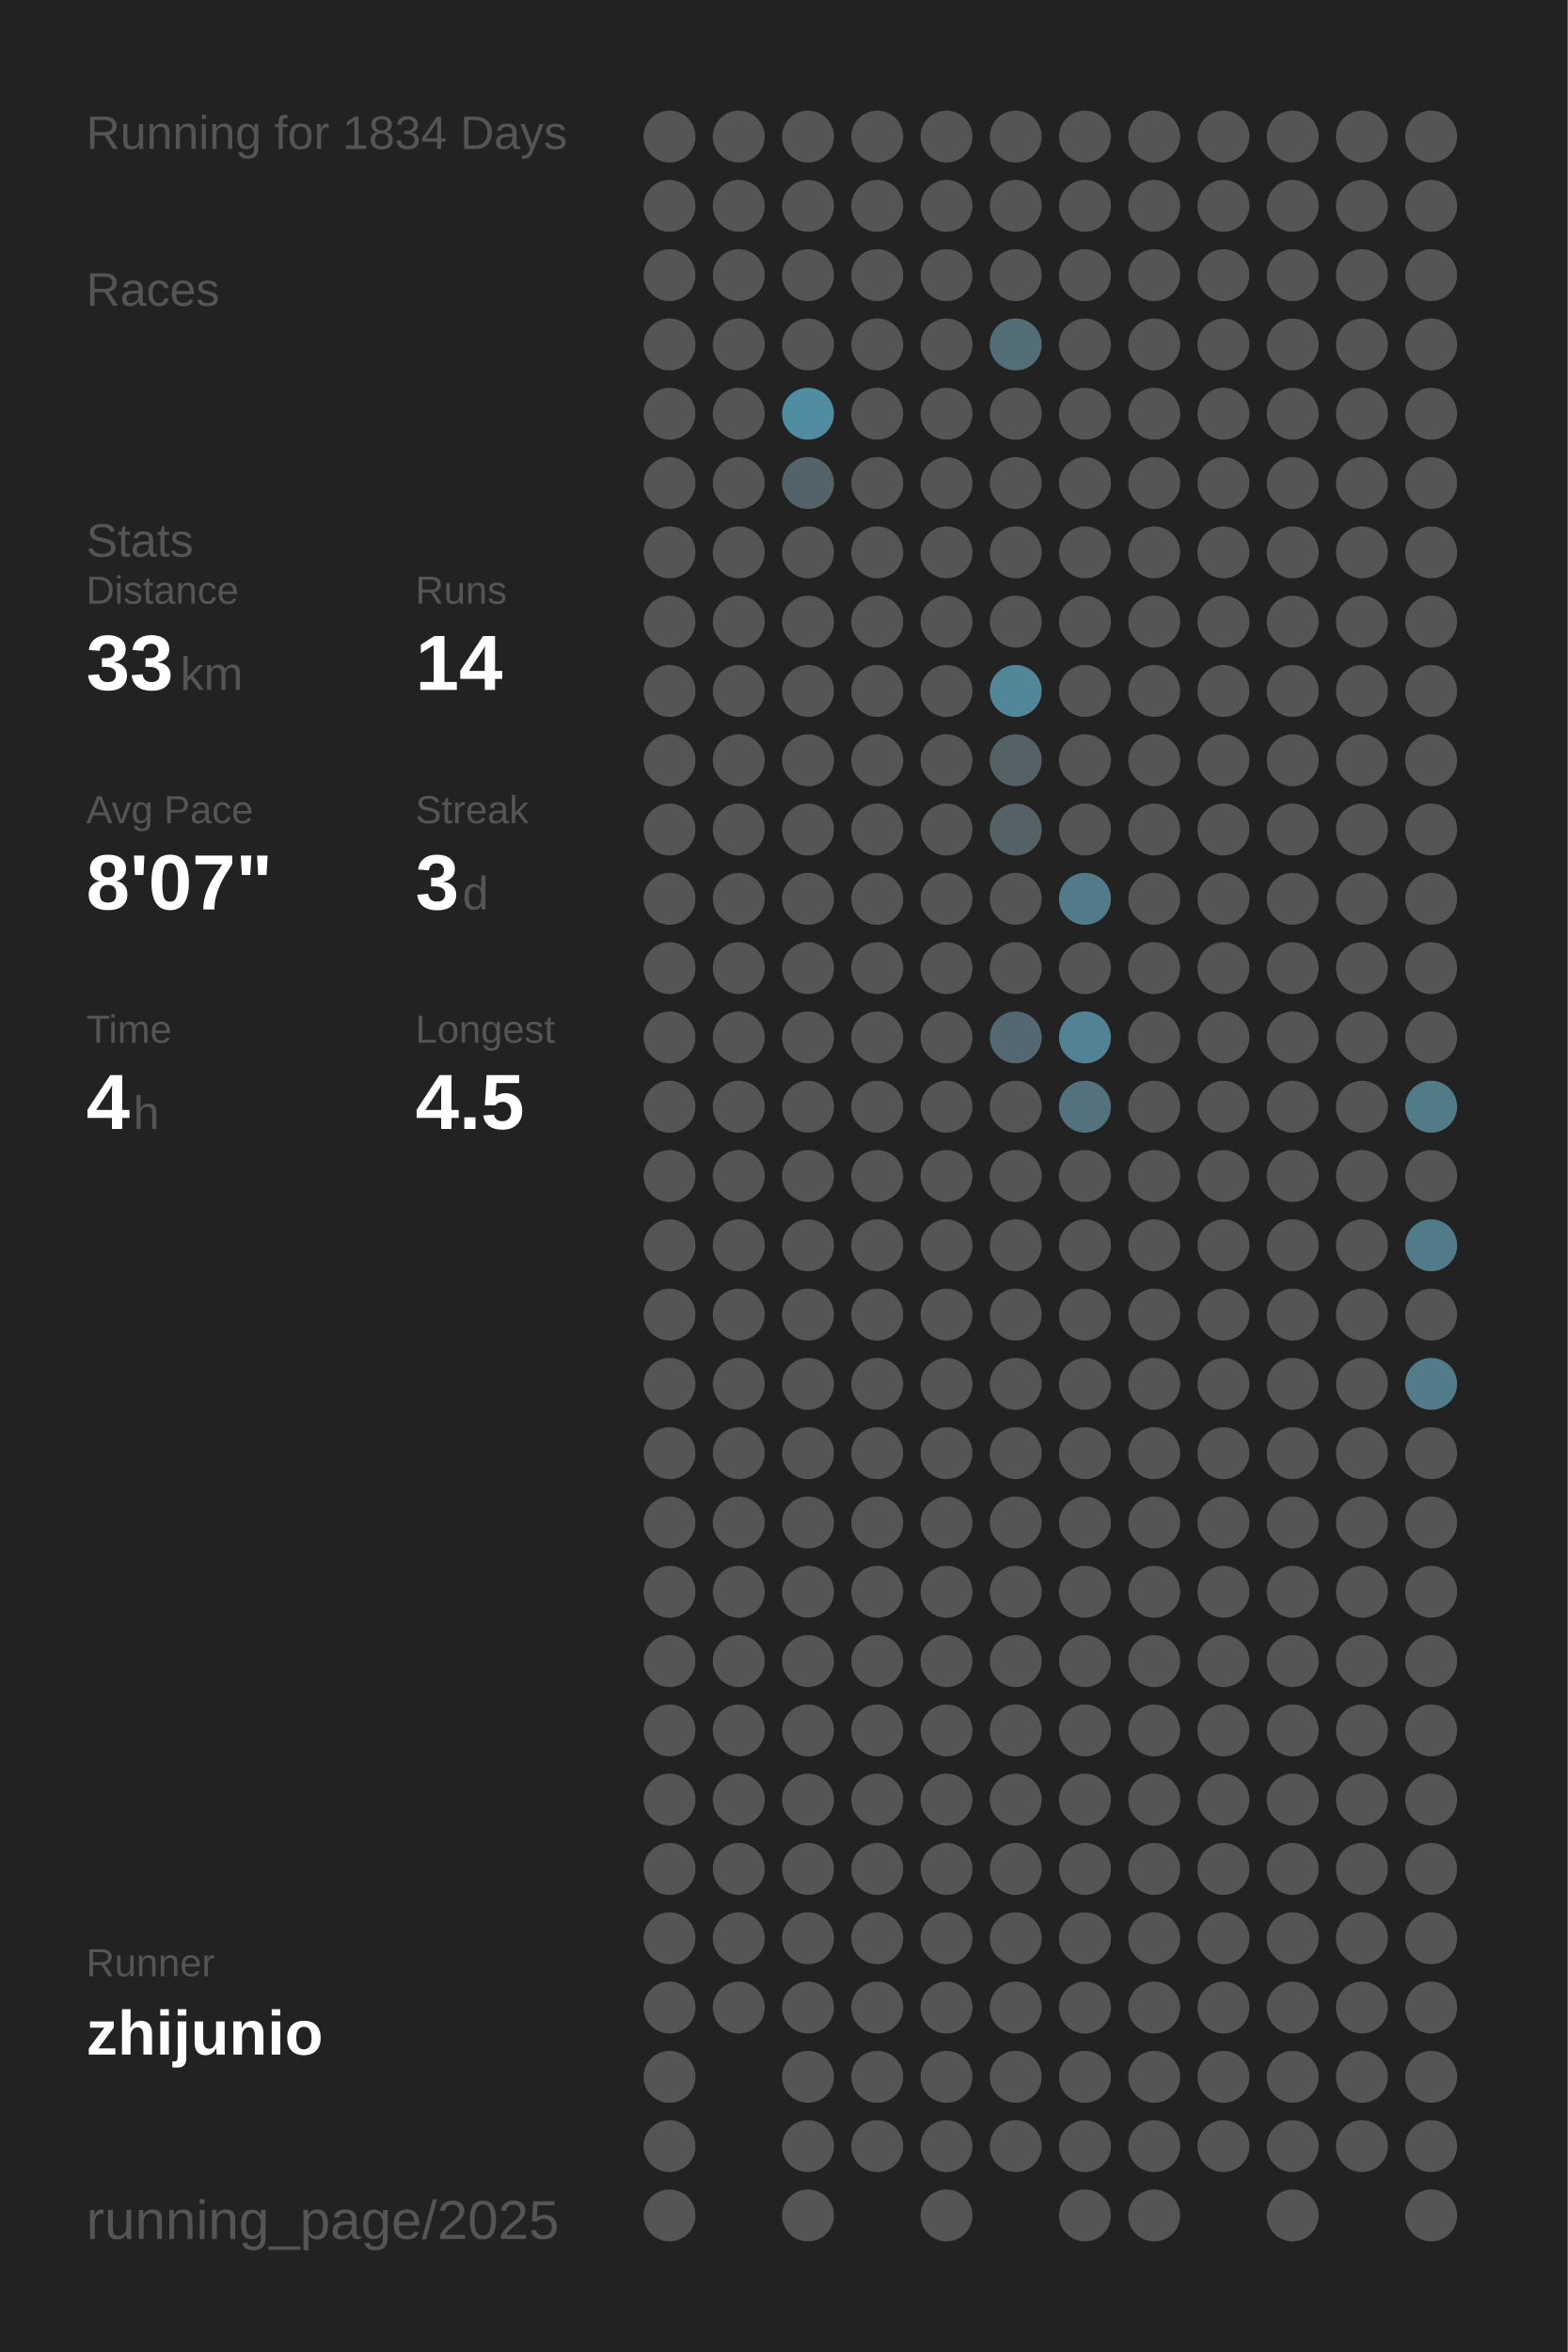
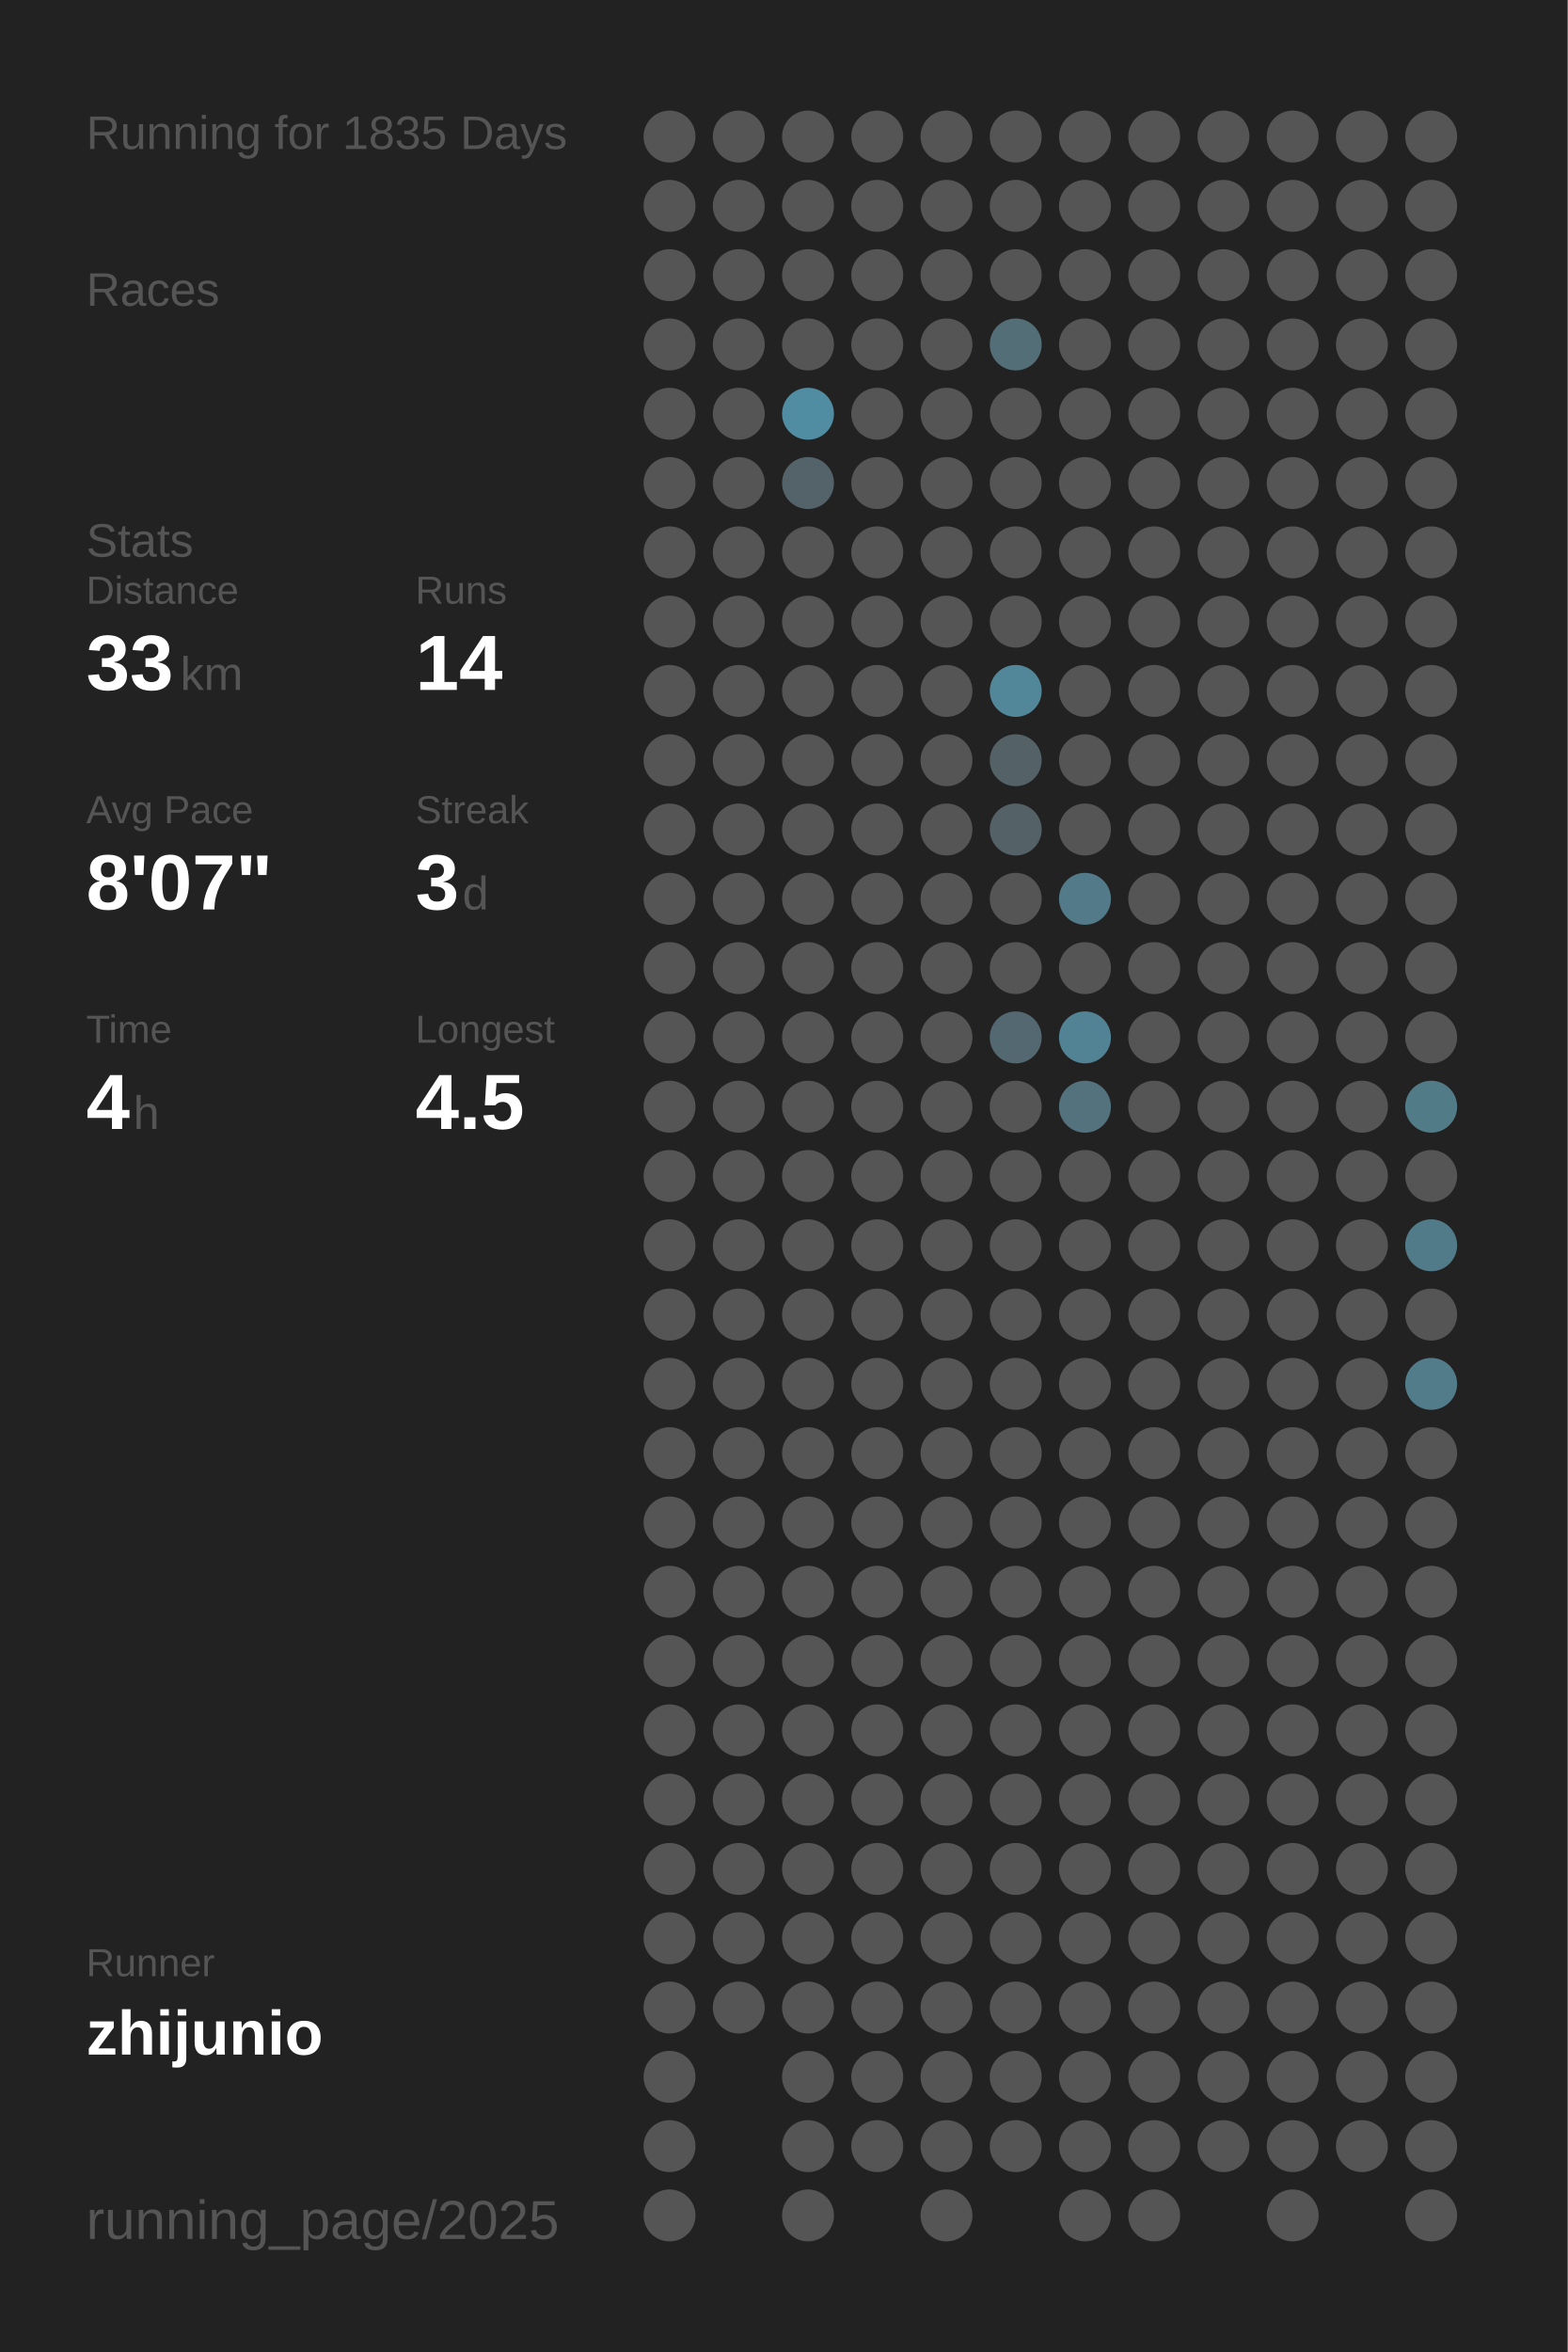
<svg xmlns="http://www.w3.org/2000/svg" baseProfile="full" height="300mm" version="1.1" viewBox="0,0,200,300" width="200mm">
  <defs />
  <rect fill="#222222" height="300" width="200" x="0" y="0" />
-   <text fill="#555555" style="font-size:6px; font-family:Arial;" x="11" y="19">Running for 1834 Days</text>
+   <text fill="#555555" style="font-size:6px; font-family:Arial;" x="11" y="19">Running for 1835 Days</text>
  <text fill="#555555" style="font-size:6px; font-family:Arial;" x="11" y="39">Races</text>
  <text fill="#555555" style="font-size:6px; font-family:Arial;" x="11" y="71">Stats</text>
  <text fill="#555555" style="font-size:5px; font-family:Arial;" x="11" y="77">Distance</text>
  <text fill="#FFFFFF" style="font-size:10px; font-family:Arial; font-weight:bold;" x="11" y="88">33</text>
  <text fill="#555555" style="font-size:6px; font-family:Arial;" x="23" y="88">km</text>
  <text fill="#555555" style="font-size:5px; font-family:Arial;" x="53" y="77">Runs</text>
  <text fill="#FFFFFF" style="font-size:10px; font-family:Arial; font-weight:bold;" x="53" y="88">14</text>
  <text fill="#555555" style="font-size:5px; font-family:Arial;" x="11" y="105">Avg Pace</text>
  <text fill="#FFFFFF" style="font-size:10px; font-family:Arial; font-weight:bold;" x="11" y="116">8'07"</text>
  <text fill="#555555" style="font-size:5px; font-family:Arial;" x="53" y="105">Streak</text>
  <text fill="#FFFFFF" style="font-size:10px; font-family:Arial; font-weight:bold;" x="53" y="116">3</text>
  <text fill="#555555" style="font-size:6px; font-family:Arial;" x="59" y="116">d</text>
  <text fill="#555555" style="font-size:5px; font-family:Arial;" x="11" y="133">Time</text>
  <text fill="#FFFFFF" style="font-size:10px; font-family:Arial; font-weight:bold;" x="11" y="144">4</text>
  <text fill="#555555" style="font-size:6px; font-family:Arial;" x="17" y="144">h</text>
  <text fill="#555555" style="font-size:5px; font-family:Arial;" x="53" y="133">Longest</text>
  <text fill="#FFFFFF" style="font-size:10px; font-family:Arial; font-weight:bold;" x="53" y="144">4.5</text>
  <text fill="#555555" style="font-size:5px; font-family:Arial;" x="11" y="252.065">Runner</text>
  <text fill="#FFFFFF" style="font-size:8px; font-family:Arial; font-weight:bold;" x="11" y="262.065">zhijunio</text>
  <text fill="#555555" style="font-size:7px; font-family:Arial;" x="11" y="285.581">running_page/2025</text>
  <circle cx="85.417" cy="17.419" fill="#555555" r="3.312" />
  <circle cx="85.417" cy="26.258" fill="#555555" r="3.312" />
  <circle cx="85.417" cy="35.097" fill="#555555" r="3.312" />
  <circle cx="85.417" cy="43.935" fill="#555555" r="3.312" />
  <circle cx="85.417" cy="52.774" fill="#555555" r="3.312" />
  <circle cx="85.417" cy="61.613" fill="#555555" r="3.312" />
  <circle cx="85.417" cy="70.452" fill="#555555" r="3.312" />
  <circle cx="85.417" cy="79.29" fill="#555555" r="3.312" />
  <circle cx="85.417" cy="88.129" fill="#555555" r="3.312" />
  <circle cx="85.417" cy="96.968" fill="#555555" r="3.312" />
  <circle cx="85.417" cy="105.806" fill="#555555" r="3.312" />
  <circle cx="85.417" cy="114.645" fill="#555555" r="3.312" />
  <circle cx="85.417" cy="123.484" fill="#555555" r="3.312" />
  <circle cx="85.417" cy="132.323" fill="#555555" r="3.312" />
  <circle cx="85.417" cy="141.161" fill="#555555" r="3.312" />
  <circle cx="85.417" cy="150" fill="#555555" r="3.312" />
  <circle cx="85.417" cy="158.839" fill="#555555" r="3.312" />
  <circle cx="85.417" cy="167.677" fill="#555555" r="3.312" />
  <circle cx="85.417" cy="176.516" fill="#555555" r="3.312" />
  <circle cx="85.417" cy="185.355" fill="#555555" r="3.312" />
  <circle cx="85.417" cy="194.194" fill="#555555" r="3.312" />
  <circle cx="85.417" cy="203.032" fill="#555555" r="3.312" />
  <circle cx="85.417" cy="211.871" fill="#555555" r="3.312" />
  <circle cx="85.417" cy="220.71" fill="#555555" r="3.312" />
  <circle cx="85.417" cy="229.548" fill="#555555" r="3.312" />
  <circle cx="85.417" cy="238.387" fill="#555555" r="3.312" />
  <circle cx="85.417" cy="247.226" fill="#555555" r="3.312" />
  <circle cx="85.417" cy="256.065" fill="#555555" r="3.312" />
  <circle cx="85.417" cy="264.903" fill="#555555" r="3.312" />
  <circle cx="85.417" cy="273.742" fill="#555555" r="3.312" />
  <circle cx="85.417" cy="282.581" fill="#555555" r="3.312" />
  <circle cx="94.25" cy="17.419" fill="#555555" r="3.312" />
  <circle cx="94.25" cy="26.258" fill="#555555" r="3.312" />
  <circle cx="94.25" cy="35.097" fill="#555555" r="3.312" />
  <circle cx="94.25" cy="43.935" fill="#555555" r="3.312" />
  <circle cx="94.25" cy="52.774" fill="#555555" r="3.312" />
  <circle cx="94.25" cy="61.613" fill="#555555" r="3.312" />
  <circle cx="94.25" cy="70.452" fill="#555555" r="3.312" />
  <circle cx="94.25" cy="79.29" fill="#555555" r="3.312" />
  <circle cx="94.25" cy="88.129" fill="#555555" r="3.312" />
  <circle cx="94.25" cy="96.968" fill="#555555" r="3.312" />
  <circle cx="94.25" cy="105.806" fill="#555555" r="3.312" />
  <circle cx="94.25" cy="114.645" fill="#555555" r="3.312" />
  <circle cx="94.25" cy="123.484" fill="#555555" r="3.312" />
  <circle cx="94.25" cy="132.323" fill="#555555" r="3.312" />
  <circle cx="94.25" cy="141.161" fill="#555555" r="3.312" />
  <circle cx="94.25" cy="150" fill="#555555" r="3.312" />
  <circle cx="94.25" cy="158.839" fill="#555555" r="3.312" />
  <circle cx="94.25" cy="167.677" fill="#555555" r="3.312" />
  <circle cx="94.25" cy="176.516" fill="#555555" r="3.312" />
  <circle cx="94.25" cy="185.355" fill="#555555" r="3.312" />
  <circle cx="94.25" cy="194.194" fill="#555555" r="3.312" />
  <circle cx="94.25" cy="203.032" fill="#555555" r="3.312" />
  <circle cx="94.25" cy="211.871" fill="#555555" r="3.312" />
  <circle cx="94.25" cy="220.71" fill="#555555" r="3.312" />
  <circle cx="94.25" cy="229.548" fill="#555555" r="3.312" />
  <circle cx="94.25" cy="238.387" fill="#555555" r="3.312" />
  <circle cx="94.25" cy="247.226" fill="#555555" r="3.312" />
  <circle cx="94.25" cy="256.065" fill="#555555" r="3.312" />
  <circle cx="103.083" cy="17.419" fill="#555555" r="3.312" />
  <circle cx="103.083" cy="26.258" fill="#555555" r="3.312" />
  <circle cx="103.083" cy="35.097" fill="#555555" r="3.312" />
  <circle cx="103.083" cy="43.935" fill="#555555" r="3.312" />
  <circle cx="103.083" cy="52.774" fill="#518da2" r="3.312" />
  <circle cx="103.083" cy="61.613" fill="#546369" r="3.312" />
  <circle cx="103.083" cy="70.452" fill="#555555" r="3.312" />
  <circle cx="103.083" cy="79.29" fill="#555555" r="3.312" />
  <circle cx="103.083" cy="88.129" fill="#555555" r="3.312" />
  <circle cx="103.083" cy="96.968" fill="#555555" r="3.312" />
  <circle cx="103.083" cy="105.806" fill="#555555" r="3.312" />
  <circle cx="103.083" cy="114.645" fill="#555555" r="3.312" />
  <circle cx="103.083" cy="123.484" fill="#555555" r="3.312" />
  <circle cx="103.083" cy="132.323" fill="#555555" r="3.312" />
  <circle cx="103.083" cy="141.161" fill="#555555" r="3.312" />
  <circle cx="103.083" cy="150" fill="#555555" r="3.312" />
  <circle cx="103.083" cy="158.839" fill="#555555" r="3.312" />
  <circle cx="103.083" cy="167.677" fill="#555555" r="3.312" />
  <circle cx="103.083" cy="176.516" fill="#555555" r="3.312" />
  <circle cx="103.083" cy="185.355" fill="#555555" r="3.312" />
  <circle cx="103.083" cy="194.194" fill="#555555" r="3.312" />
  <circle cx="103.083" cy="203.032" fill="#555555" r="3.312" />
  <circle cx="103.083" cy="211.871" fill="#555555" r="3.312" />
  <circle cx="103.083" cy="220.71" fill="#555555" r="3.312" />
  <circle cx="103.083" cy="229.548" fill="#555555" r="3.312" />
  <circle cx="103.083" cy="238.387" fill="#555555" r="3.312" />
  <circle cx="103.083" cy="247.226" fill="#555555" r="3.312" />
  <circle cx="103.083" cy="256.065" fill="#555555" r="3.312" />
  <circle cx="103.083" cy="264.903" fill="#555555" r="3.312" />
  <circle cx="103.083" cy="273.742" fill="#555555" r="3.312" />
  <circle cx="103.083" cy="282.581" fill="#555555" r="3.312" />
  <circle cx="111.917" cy="17.419" fill="#555555" r="3.312" />
  <circle cx="111.917" cy="26.258" fill="#555555" r="3.312" />
  <circle cx="111.917" cy="35.097" fill="#555555" r="3.312" />
  <circle cx="111.917" cy="43.935" fill="#555555" r="3.312" />
  <circle cx="111.917" cy="52.774" fill="#555555" r="3.312" />
  <circle cx="111.917" cy="61.613" fill="#555555" r="3.312" />
  <circle cx="111.917" cy="70.452" fill="#555555" r="3.312" />
  <circle cx="111.917" cy="79.29" fill="#555555" r="3.312" />
  <circle cx="111.917" cy="88.129" fill="#555555" r="3.312" />
  <circle cx="111.917" cy="96.968" fill="#555555" r="3.312" />
  <circle cx="111.917" cy="105.806" fill="#555555" r="3.312" />
  <circle cx="111.917" cy="114.645" fill="#555555" r="3.312" />
  <circle cx="111.917" cy="123.484" fill="#555555" r="3.312" />
  <circle cx="111.917" cy="132.323" fill="#555555" r="3.312" />
  <circle cx="111.917" cy="141.161" fill="#555555" r="3.312" />
  <circle cx="111.917" cy="150" fill="#555555" r="3.312" />
  <circle cx="111.917" cy="158.839" fill="#555555" r="3.312" />
  <circle cx="111.917" cy="167.677" fill="#555555" r="3.312" />
  <circle cx="111.917" cy="176.516" fill="#555555" r="3.312" />
  <circle cx="111.917" cy="185.355" fill="#555555" r="3.312" />
  <circle cx="111.917" cy="194.194" fill="#555555" r="3.312" />
  <circle cx="111.917" cy="203.032" fill="#555555" r="3.312" />
  <circle cx="111.917" cy="211.871" fill="#555555" r="3.312" />
  <circle cx="111.917" cy="220.71" fill="#555555" r="3.312" />
  <circle cx="111.917" cy="229.548" fill="#555555" r="3.312" />
  <circle cx="111.917" cy="238.387" fill="#555555" r="3.312" />
  <circle cx="111.917" cy="247.226" fill="#555555" r="3.312" />
  <circle cx="111.917" cy="256.065" fill="#555555" r="3.312" />
  <circle cx="111.917" cy="264.903" fill="#555555" r="3.312" />
  <circle cx="111.917" cy="273.742" fill="#555555" r="3.312" />
  <circle cx="120.75" cy="17.419" fill="#555555" r="3.312" />
  <circle cx="120.75" cy="26.258" fill="#555555" r="3.312" />
  <circle cx="120.75" cy="35.097" fill="#555555" r="3.312" />
  <circle cx="120.75" cy="43.935" fill="#555555" r="3.312" />
  <circle cx="120.75" cy="52.774" fill="#555555" r="3.312" />
  <circle cx="120.75" cy="61.613" fill="#555555" r="3.312" />
  <circle cx="120.75" cy="70.452" fill="#555555" r="3.312" />
  <circle cx="120.75" cy="79.29" fill="#555555" r="3.312" />
  <circle cx="120.75" cy="88.129" fill="#555555" r="3.312" />
  <circle cx="120.75" cy="96.968" fill="#555555" r="3.312" />
  <circle cx="120.75" cy="105.806" fill="#555555" r="3.312" />
  <circle cx="120.75" cy="114.645" fill="#555555" r="3.312" />
  <circle cx="120.75" cy="123.484" fill="#555555" r="3.312" />
  <circle cx="120.75" cy="132.323" fill="#555555" r="3.312" />
  <circle cx="120.75" cy="141.161" fill="#555555" r="3.312" />
  <circle cx="120.75" cy="150" fill="#555555" r="3.312" />
  <circle cx="120.75" cy="158.839" fill="#555555" r="3.312" />
  <circle cx="120.75" cy="167.677" fill="#555555" r="3.312" />
  <circle cx="120.75" cy="176.516" fill="#555555" r="3.312" />
  <circle cx="120.75" cy="185.355" fill="#555555" r="3.312" />
  <circle cx="120.75" cy="194.194" fill="#555555" r="3.312" />
  <circle cx="120.75" cy="203.032" fill="#555555" r="3.312" />
  <circle cx="120.75" cy="211.871" fill="#555555" r="3.312" />
  <circle cx="120.75" cy="220.71" fill="#555555" r="3.312" />
  <circle cx="120.75" cy="229.548" fill="#555555" r="3.312" />
  <circle cx="120.75" cy="238.387" fill="#555555" r="3.312" />
  <circle cx="120.75" cy="247.226" fill="#555555" r="3.312" />
  <circle cx="120.75" cy="256.065" fill="#555555" r="3.312" />
  <circle cx="120.75" cy="264.903" fill="#555555" r="3.312" />
  <circle cx="120.75" cy="273.742" fill="#555555" r="3.312" />
  <circle cx="120.75" cy="282.581" fill="#555555" r="3.312" />
  <circle cx="129.583" cy="17.419" fill="#555555" r="3.312" />
  <circle cx="129.583" cy="26.258" fill="#555555" r="3.312" />
  <circle cx="129.583" cy="35.097" fill="#555555" r="3.312" />
  <circle cx="129.583" cy="43.935" fill="#536e77" r="3.312" />
  <circle cx="129.583" cy="52.774" fill="#555555" r="3.312" />
  <circle cx="129.583" cy="61.613" fill="#555555" r="3.312" />
  <circle cx="129.583" cy="70.452" fill="#555555" r="3.312" />
  <circle cx="129.583" cy="79.29" fill="#555555" r="3.312" />
  <circle cx="129.583" cy="88.129" fill="#518799" r="3.312" />
  <circle cx="129.583" cy="96.968" fill="#546166" r="3.312" />
  <circle cx="129.583" cy="105.806" fill="#546166" r="3.312" />
  <circle cx="129.583" cy="114.645" fill="#555555" r="3.312" />
  <circle cx="129.583" cy="123.484" fill="#555555" r="3.312" />
  <circle cx="129.583" cy="132.323" fill="#536870" r="3.312" />
  <circle cx="129.583" cy="141.161" fill="#555555" r="3.312" />
  <circle cx="129.583" cy="150" fill="#555555" r="3.312" />
  <circle cx="129.583" cy="158.839" fill="#555555" r="3.312" />
  <circle cx="129.583" cy="167.677" fill="#555555" r="3.312" />
  <circle cx="129.583" cy="176.516" fill="#555555" r="3.312" />
  <circle cx="129.583" cy="185.355" fill="#555555" r="3.312" />
  <circle cx="129.583" cy="194.194" fill="#555555" r="3.312" />
  <circle cx="129.583" cy="203.032" fill="#555555" r="3.312" />
  <circle cx="129.583" cy="211.871" fill="#555555" r="3.312" />
  <circle cx="129.583" cy="220.71" fill="#555555" r="3.312" />
  <circle cx="129.583" cy="229.548" fill="#555555" r="3.312" />
  <circle cx="129.583" cy="238.387" fill="#555555" r="3.312" />
  <circle cx="129.583" cy="247.226" fill="#555555" r="3.312" />
  <circle cx="129.583" cy="256.065" fill="#555555" r="3.312" />
  <circle cx="129.583" cy="264.903" fill="#555555" r="3.312" />
  <circle cx="129.583" cy="273.742" fill="#555555" r="3.312" />
  <circle cx="138.417" cy="17.419" fill="#555555" r="3.312" />
  <circle cx="138.417" cy="26.258" fill="#555555" r="3.312" />
  <circle cx="138.417" cy="35.097" fill="#555555" r="3.312" />
  <circle cx="138.417" cy="43.935" fill="#555555" r="3.312" />
  <circle cx="138.417" cy="52.774" fill="#555555" r="3.312" />
  <circle cx="138.417" cy="61.613" fill="#555555" r="3.312" />
  <circle cx="138.417" cy="70.452" fill="#555555" r="3.312" />
  <circle cx="138.417" cy="79.29" fill="#555555" r="3.312" />
  <circle cx="138.417" cy="88.129" fill="#555555" r="3.312" />
  <circle cx="138.417" cy="96.968" fill="#555555" r="3.312" />
  <circle cx="138.417" cy="105.806" fill="#555555" r="3.312" />
  <circle cx="138.417" cy="114.645" fill="#527a88" r="3.312" />
  <circle cx="138.417" cy="123.484" fill="#555555" r="3.312" />
  <circle cx="138.417" cy="132.323" fill="#528394" r="3.312" />
  <circle cx="138.417" cy="141.161" fill="#53727d" r="3.312" />
  <circle cx="138.417" cy="150" fill="#555555" r="3.312" />
  <circle cx="138.417" cy="158.839" fill="#555555" r="3.312" />
  <circle cx="138.417" cy="167.677" fill="#555555" r="3.312" />
  <circle cx="138.417" cy="176.516" fill="#555555" r="3.312" />
  <circle cx="138.417" cy="185.355" fill="#555555" r="3.312" />
  <circle cx="138.417" cy="194.194" fill="#555555" r="3.312" />
  <circle cx="138.417" cy="203.032" fill="#555555" r="3.312" />
  <circle cx="138.417" cy="211.871" fill="#555555" r="3.312" />
  <circle cx="138.417" cy="220.71" fill="#555555" r="3.312" />
  <circle cx="138.417" cy="229.548" fill="#555555" r="3.312" />
  <circle cx="138.417" cy="238.387" fill="#555555" r="3.312" />
  <circle cx="138.417" cy="247.226" fill="#555555" r="3.312" />
  <circle cx="138.417" cy="256.065" fill="#555555" r="3.312" />
  <circle cx="138.417" cy="264.903" fill="#555555" r="3.312" />
  <circle cx="138.417" cy="273.742" fill="#555555" r="3.312" />
  <circle cx="138.417" cy="282.581" fill="#555555" r="3.312" />
  <circle cx="147.25" cy="17.419" fill="#555555" r="3.312" />
  <circle cx="147.25" cy="26.258" fill="#555555" r="3.312" />
  <circle cx="147.25" cy="35.097" fill="#555555" r="3.312" />
  <circle cx="147.25" cy="43.935" fill="#555555" r="3.312" />
  <circle cx="147.25" cy="52.774" fill="#555555" r="3.312" />
  <circle cx="147.25" cy="61.613" fill="#555555" r="3.312" />
  <circle cx="147.25" cy="70.452" fill="#555555" r="3.312" />
  <circle cx="147.25" cy="79.29" fill="#555555" r="3.312" />
  <circle cx="147.25" cy="88.129" fill="#555555" r="3.312" />
  <circle cx="147.25" cy="96.968" fill="#555555" r="3.312" />
  <circle cx="147.25" cy="105.806" fill="#555555" r="3.312" />
  <circle cx="147.25" cy="114.645" fill="#555555" r="3.312" />
  <circle cx="147.25" cy="123.484" fill="#555555" r="3.312" />
  <circle cx="147.25" cy="132.323" fill="#555555" r="3.312" />
  <circle cx="147.25" cy="141.161" fill="#555555" r="3.312" />
  <circle cx="147.25" cy="150" fill="#555555" r="3.312" />
  <circle cx="147.25" cy="158.839" fill="#555555" r="3.312" />
  <circle cx="147.25" cy="167.677" fill="#555555" r="3.312" />
  <circle cx="147.25" cy="176.516" fill="#555555" r="3.312" />
  <circle cx="147.25" cy="185.355" fill="#555555" r="3.312" />
  <circle cx="147.25" cy="194.194" fill="#555555" r="3.312" />
  <circle cx="147.25" cy="203.032" fill="#555555" r="3.312" />
  <circle cx="147.25" cy="211.871" fill="#555555" r="3.312" />
  <circle cx="147.25" cy="220.71" fill="#555555" r="3.312" />
  <circle cx="147.25" cy="229.548" fill="#555555" r="3.312" />
  <circle cx="147.25" cy="238.387" fill="#555555" r="3.312" />
  <circle cx="147.25" cy="247.226" fill="#555555" r="3.312" />
  <circle cx="147.25" cy="256.065" fill="#555555" r="3.312" />
  <circle cx="147.25" cy="264.903" fill="#555555" r="3.312" />
  <circle cx="147.25" cy="273.742" fill="#555555" r="3.312" />
  <circle cx="147.25" cy="282.581" fill="#555555" r="3.312" />
  <circle cx="156.083" cy="17.419" fill="#555555" r="3.312" />
  <circle cx="156.083" cy="26.258" fill="#555555" r="3.312" />
  <circle cx="156.083" cy="35.097" fill="#555555" r="3.312" />
  <circle cx="156.083" cy="43.935" fill="#555555" r="3.312" />
  <circle cx="156.083" cy="52.774" fill="#555555" r="3.312" />
  <circle cx="156.083" cy="61.613" fill="#555555" r="3.312" />
  <circle cx="156.083" cy="70.452" fill="#555555" r="3.312" />
  <circle cx="156.083" cy="79.29" fill="#555555" r="3.312" />
  <circle cx="156.083" cy="88.129" fill="#555555" r="3.312" />
  <circle cx="156.083" cy="96.968" fill="#555555" r="3.312" />
  <circle cx="156.083" cy="105.806" fill="#555555" r="3.312" />
  <circle cx="156.083" cy="114.645" fill="#555555" r="3.312" />
  <circle cx="156.083" cy="123.484" fill="#555555" r="3.312" />
  <circle cx="156.083" cy="132.323" fill="#555555" r="3.312" />
  <circle cx="156.083" cy="141.161" fill="#555555" r="3.312" />
  <circle cx="156.083" cy="150" fill="#555555" r="3.312" />
  <circle cx="156.083" cy="158.839" fill="#555555" r="3.312" />
  <circle cx="156.083" cy="167.677" fill="#555555" r="3.312" />
  <circle cx="156.083" cy="176.516" fill="#555555" r="3.312" />
  <circle cx="156.083" cy="185.355" fill="#555555" r="3.312" />
  <circle cx="156.083" cy="194.194" fill="#555555" r="3.312" />
  <circle cx="156.083" cy="203.032" fill="#555555" r="3.312" />
  <circle cx="156.083" cy="211.871" fill="#555555" r="3.312" />
  <circle cx="156.083" cy="220.71" fill="#555555" r="3.312" />
  <circle cx="156.083" cy="229.548" fill="#555555" r="3.312" />
  <circle cx="156.083" cy="238.387" fill="#555555" r="3.312" />
  <circle cx="156.083" cy="247.226" fill="#555555" r="3.312" />
  <circle cx="156.083" cy="256.065" fill="#555555" r="3.312" />
  <circle cx="156.083" cy="264.903" fill="#555555" r="3.312" />
  <circle cx="156.083" cy="273.742" fill="#555555" r="3.312" />
  <circle cx="164.917" cy="17.419" fill="#555555" r="3.312" />
  <circle cx="164.917" cy="26.258" fill="#555555" r="3.312" />
  <circle cx="164.917" cy="35.097" fill="#555555" r="3.312" />
  <circle cx="164.917" cy="43.935" fill="#555555" r="3.312" />
  <circle cx="164.917" cy="52.774" fill="#555555" r="3.312" />
  <circle cx="164.917" cy="61.613" fill="#555555" r="3.312" />
  <circle cx="164.917" cy="70.452" fill="#555555" r="3.312" />
  <circle cx="164.917" cy="79.29" fill="#555555" r="3.312" />
  <circle cx="164.917" cy="88.129" fill="#555555" r="3.312" />
  <circle cx="164.917" cy="96.968" fill="#555555" r="3.312" />
  <circle cx="164.917" cy="105.806" fill="#555555" r="3.312" />
  <circle cx="164.917" cy="114.645" fill="#555555" r="3.312" />
  <circle cx="164.917" cy="123.484" fill="#555555" r="3.312" />
  <circle cx="164.917" cy="132.323" fill="#555555" r="3.312" />
  <circle cx="164.917" cy="141.161" fill="#555555" r="3.312" />
  <circle cx="164.917" cy="150" fill="#555555" r="3.312" />
  <circle cx="164.917" cy="158.839" fill="#555555" r="3.312" />
  <circle cx="164.917" cy="167.677" fill="#555555" r="3.312" />
  <circle cx="164.917" cy="176.516" fill="#555555" r="3.312" />
  <circle cx="164.917" cy="185.355" fill="#555555" r="3.312" />
  <circle cx="164.917" cy="194.194" fill="#555555" r="3.312" />
  <circle cx="164.917" cy="203.032" fill="#555555" r="3.312" />
  <circle cx="164.917" cy="211.871" fill="#555555" r="3.312" />
  <circle cx="164.917" cy="220.71" fill="#555555" r="3.312" />
  <circle cx="164.917" cy="229.548" fill="#555555" r="3.312" />
  <circle cx="164.917" cy="238.387" fill="#555555" r="3.312" />
  <circle cx="164.917" cy="247.226" fill="#555555" r="3.312" />
  <circle cx="164.917" cy="256.065" fill="#555555" r="3.312" />
  <circle cx="164.917" cy="264.903" fill="#555555" r="3.312" />
  <circle cx="164.917" cy="273.742" fill="#555555" r="3.312" />
  <circle cx="164.917" cy="282.581" fill="#555555" r="3.312" />
  <circle cx="173.75" cy="17.419" fill="#555555" r="3.312" />
  <circle cx="173.75" cy="26.258" fill="#555555" r="3.312" />
  <circle cx="173.75" cy="35.097" fill="#555555" r="3.312" />
  <circle cx="173.75" cy="43.935" fill="#555555" r="3.312" />
  <circle cx="173.75" cy="52.774" fill="#555555" r="3.312" />
  <circle cx="173.75" cy="61.613" fill="#555555" r="3.312" />
  <circle cx="173.75" cy="70.452" fill="#555555" r="3.312" />
  <circle cx="173.75" cy="79.29" fill="#555555" r="3.312" />
  <circle cx="173.75" cy="88.129" fill="#555555" r="3.312" />
  <circle cx="173.75" cy="96.968" fill="#555555" r="3.312" />
  <circle cx="173.75" cy="105.806" fill="#555555" r="3.312" />
  <circle cx="173.75" cy="114.645" fill="#555555" r="3.312" />
  <circle cx="173.75" cy="123.484" fill="#555555" r="3.312" />
  <circle cx="173.75" cy="132.323" fill="#555555" r="3.312" />
  <circle cx="173.75" cy="141.161" fill="#555555" r="3.312" />
  <circle cx="173.75" cy="150" fill="#555555" r="3.312" />
  <circle cx="173.75" cy="158.839" fill="#555555" r="3.312" />
  <circle cx="173.75" cy="167.677" fill="#555555" r="3.312" />
  <circle cx="173.75" cy="176.516" fill="#555555" r="3.312" />
  <circle cx="173.75" cy="185.355" fill="#555555" r="3.312" />
  <circle cx="173.75" cy="194.194" fill="#555555" r="3.312" />
  <circle cx="173.75" cy="203.032" fill="#555555" r="3.312" />
  <circle cx="173.75" cy="211.871" fill="#555555" r="3.312" />
  <circle cx="173.75" cy="220.71" fill="#555555" r="3.312" />
  <circle cx="173.75" cy="229.548" fill="#555555" r="3.312" />
  <circle cx="173.75" cy="238.387" fill="#555555" r="3.312" />
  <circle cx="173.75" cy="247.226" fill="#555555" r="3.312" />
  <circle cx="173.75" cy="256.065" fill="#555555" r="3.312" />
  <circle cx="173.75" cy="264.903" fill="#555555" r="3.312" />
  <circle cx="173.75" cy="273.742" fill="#555555" r="3.312" />
  <circle cx="182.583" cy="17.419" fill="#555555" r="3.312" />
  <circle cx="182.583" cy="26.258" fill="#555555" r="3.312" />
  <circle cx="182.583" cy="35.097" fill="#555555" r="3.312" />
  <circle cx="182.583" cy="43.935" fill="#555555" r="3.312" />
  <circle cx="182.583" cy="52.774" fill="#555555" r="3.312" />
  <circle cx="182.583" cy="61.613" fill="#555555" r="3.312" />
  <circle cx="182.583" cy="70.452" fill="#555555" r="3.312" />
  <circle cx="182.583" cy="79.29" fill="#555555" r="3.312" />
  <circle cx="182.583" cy="88.129" fill="#555555" r="3.312" />
  <circle cx="182.583" cy="96.968" fill="#555555" r="3.312" />
  <circle cx="182.583" cy="105.806" fill="#555555" r="3.312" />
  <circle cx="182.583" cy="114.645" fill="#555555" r="3.312" />
  <circle cx="182.583" cy="123.484" fill="#555555" r="3.312" />
  <circle cx="182.583" cy="132.323" fill="#555555" r="3.312" />
  <circle cx="182.583" cy="141.161" fill="#527b88" r="3.312" />
  <circle cx="182.583" cy="150" fill="#555555" r="3.312" />
  <circle cx="182.583" cy="158.839" fill="#527b89" r="3.312" />
  <circle cx="182.583" cy="167.677" fill="#555555" r="3.312" />
  <circle cx="182.583" cy="176.516" fill="#527c8a" r="3.312" />
  <circle cx="182.583" cy="185.355" fill="#555555" r="3.312" />
  <circle cx="182.583" cy="194.194" fill="#555555" r="3.312" />
  <circle cx="182.583" cy="203.032" fill="#555555" r="3.312" />
  <circle cx="182.583" cy="211.871" fill="#555555" r="3.312" />
  <circle cx="182.583" cy="220.71" fill="#555555" r="3.312" />
  <circle cx="182.583" cy="229.548" fill="#555555" r="3.312" />
  <circle cx="182.583" cy="238.387" fill="#555555" r="3.312" />
  <circle cx="182.583" cy="247.226" fill="#555555" r="3.312" />
  <circle cx="182.583" cy="256.065" fill="#555555" r="3.312" />
  <circle cx="182.583" cy="264.903" fill="#555555" r="3.312" />
  <circle cx="182.583" cy="273.742" fill="#555555" r="3.312" />
  <circle cx="182.583" cy="282.581" fill="#555555" r="3.312" />
</svg>
